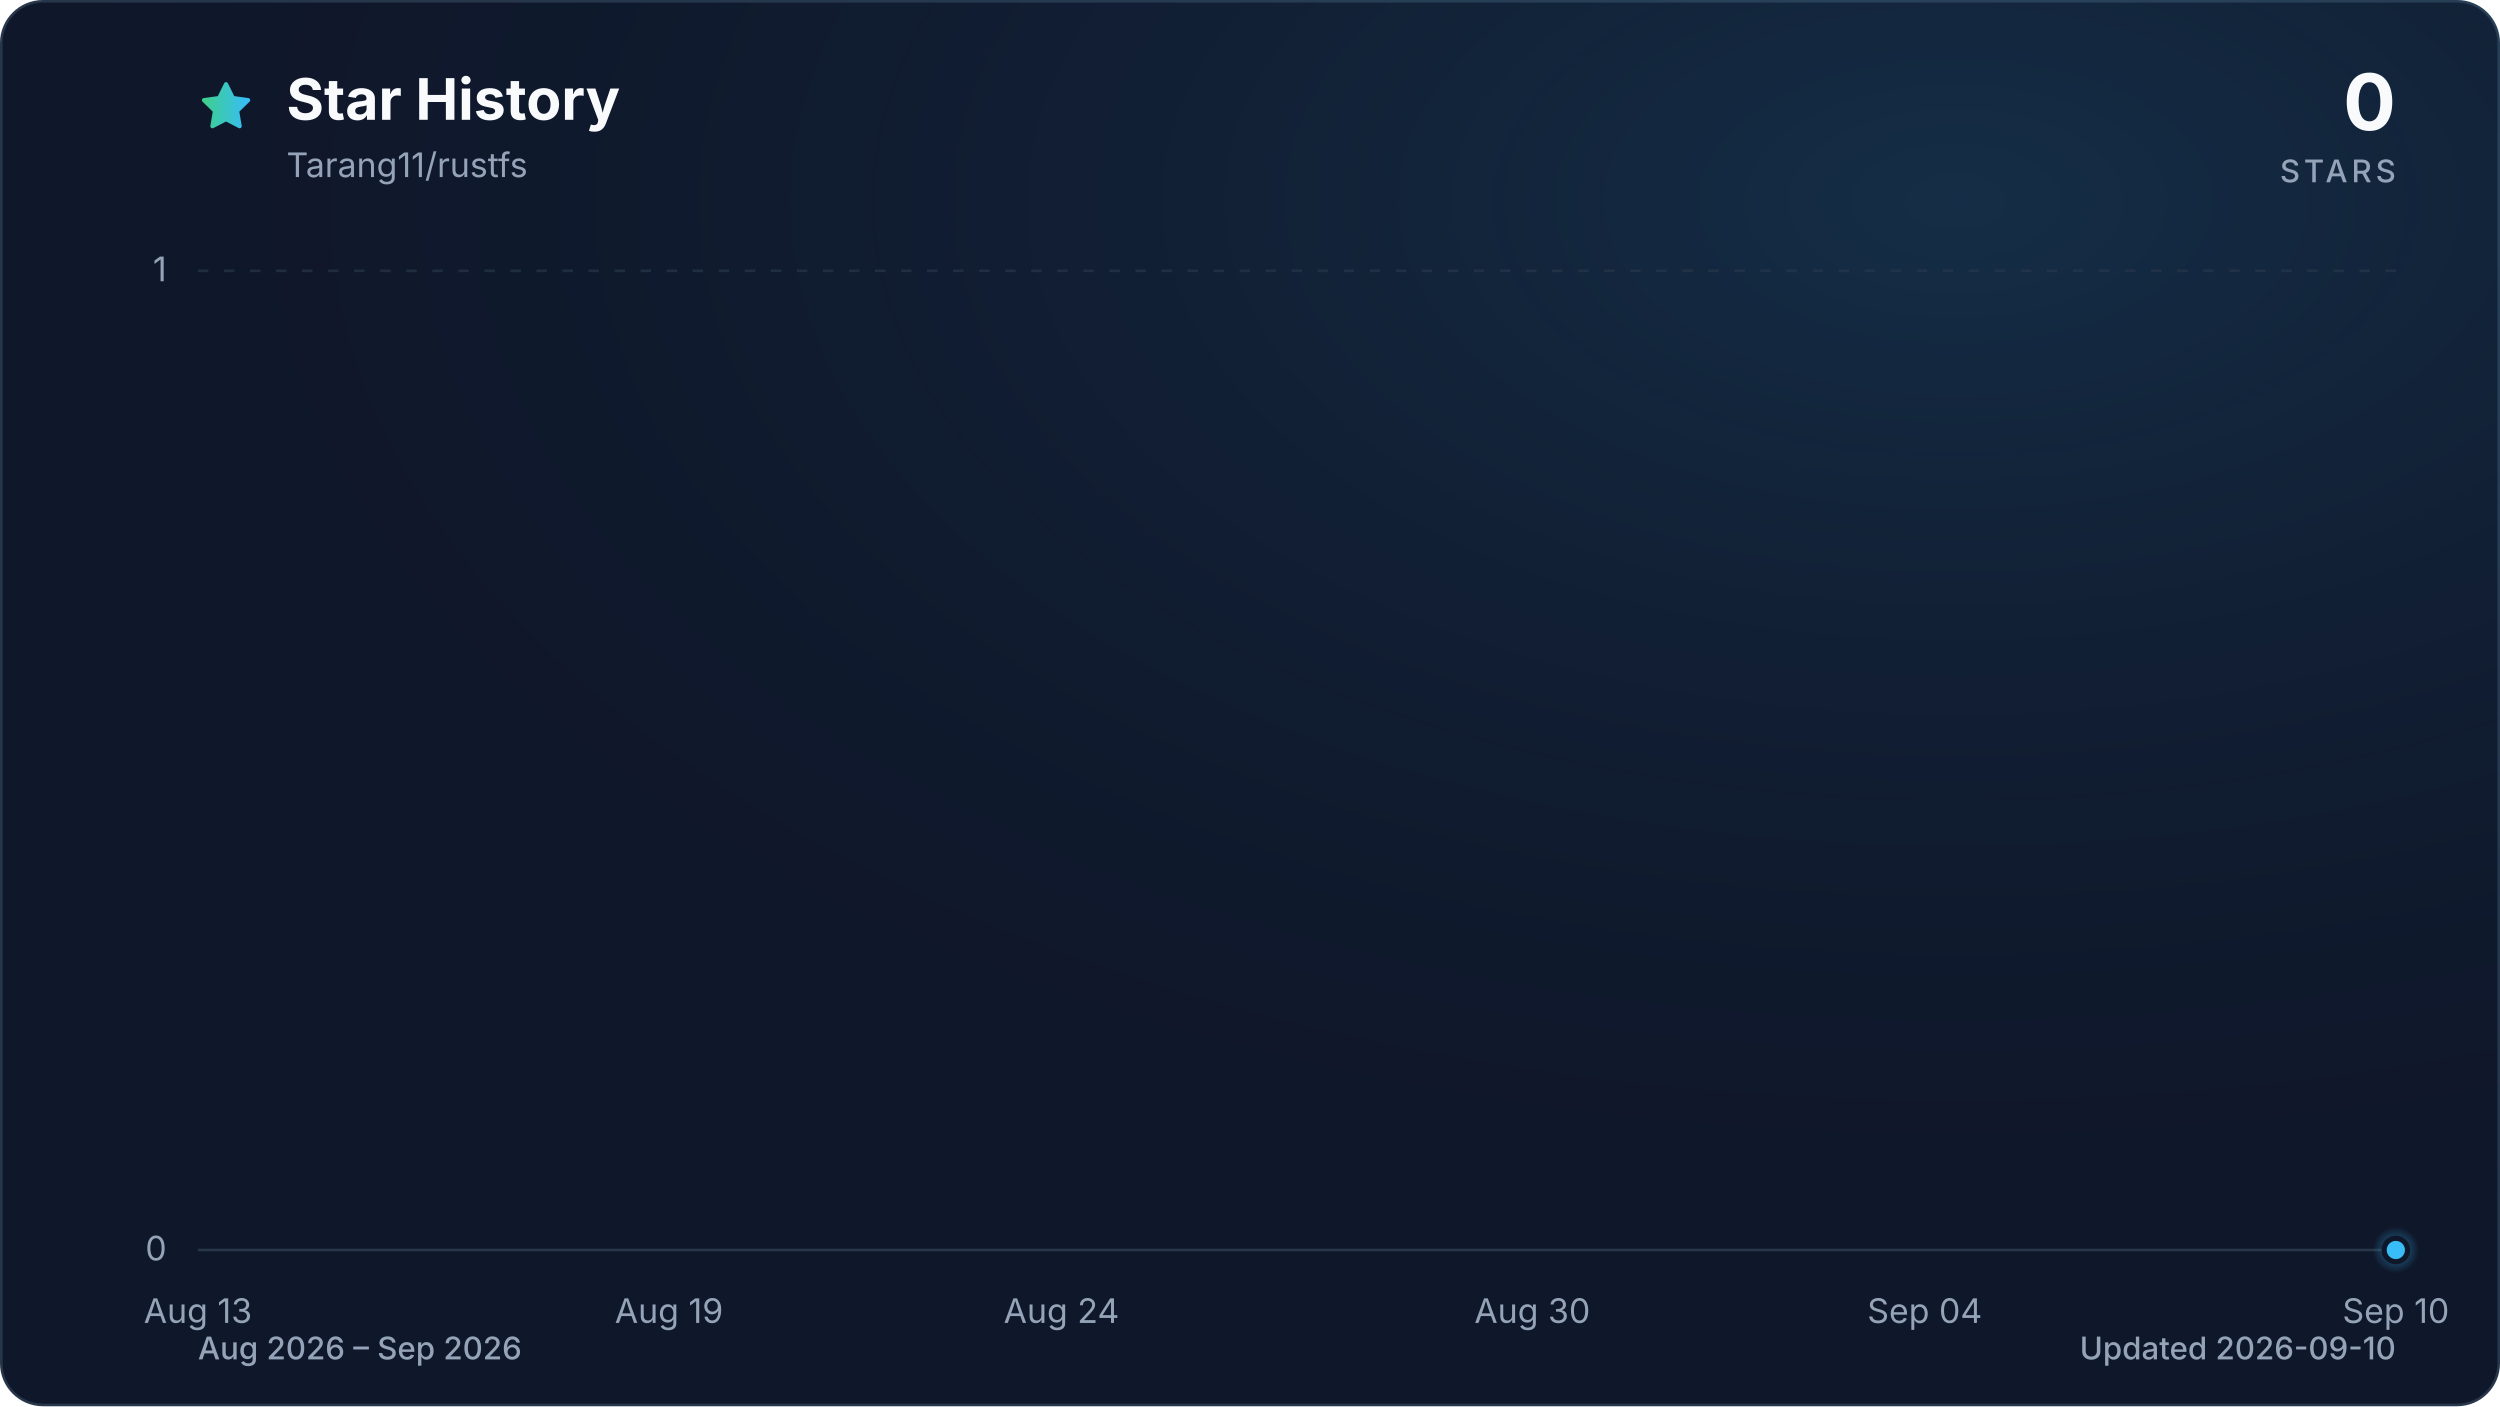
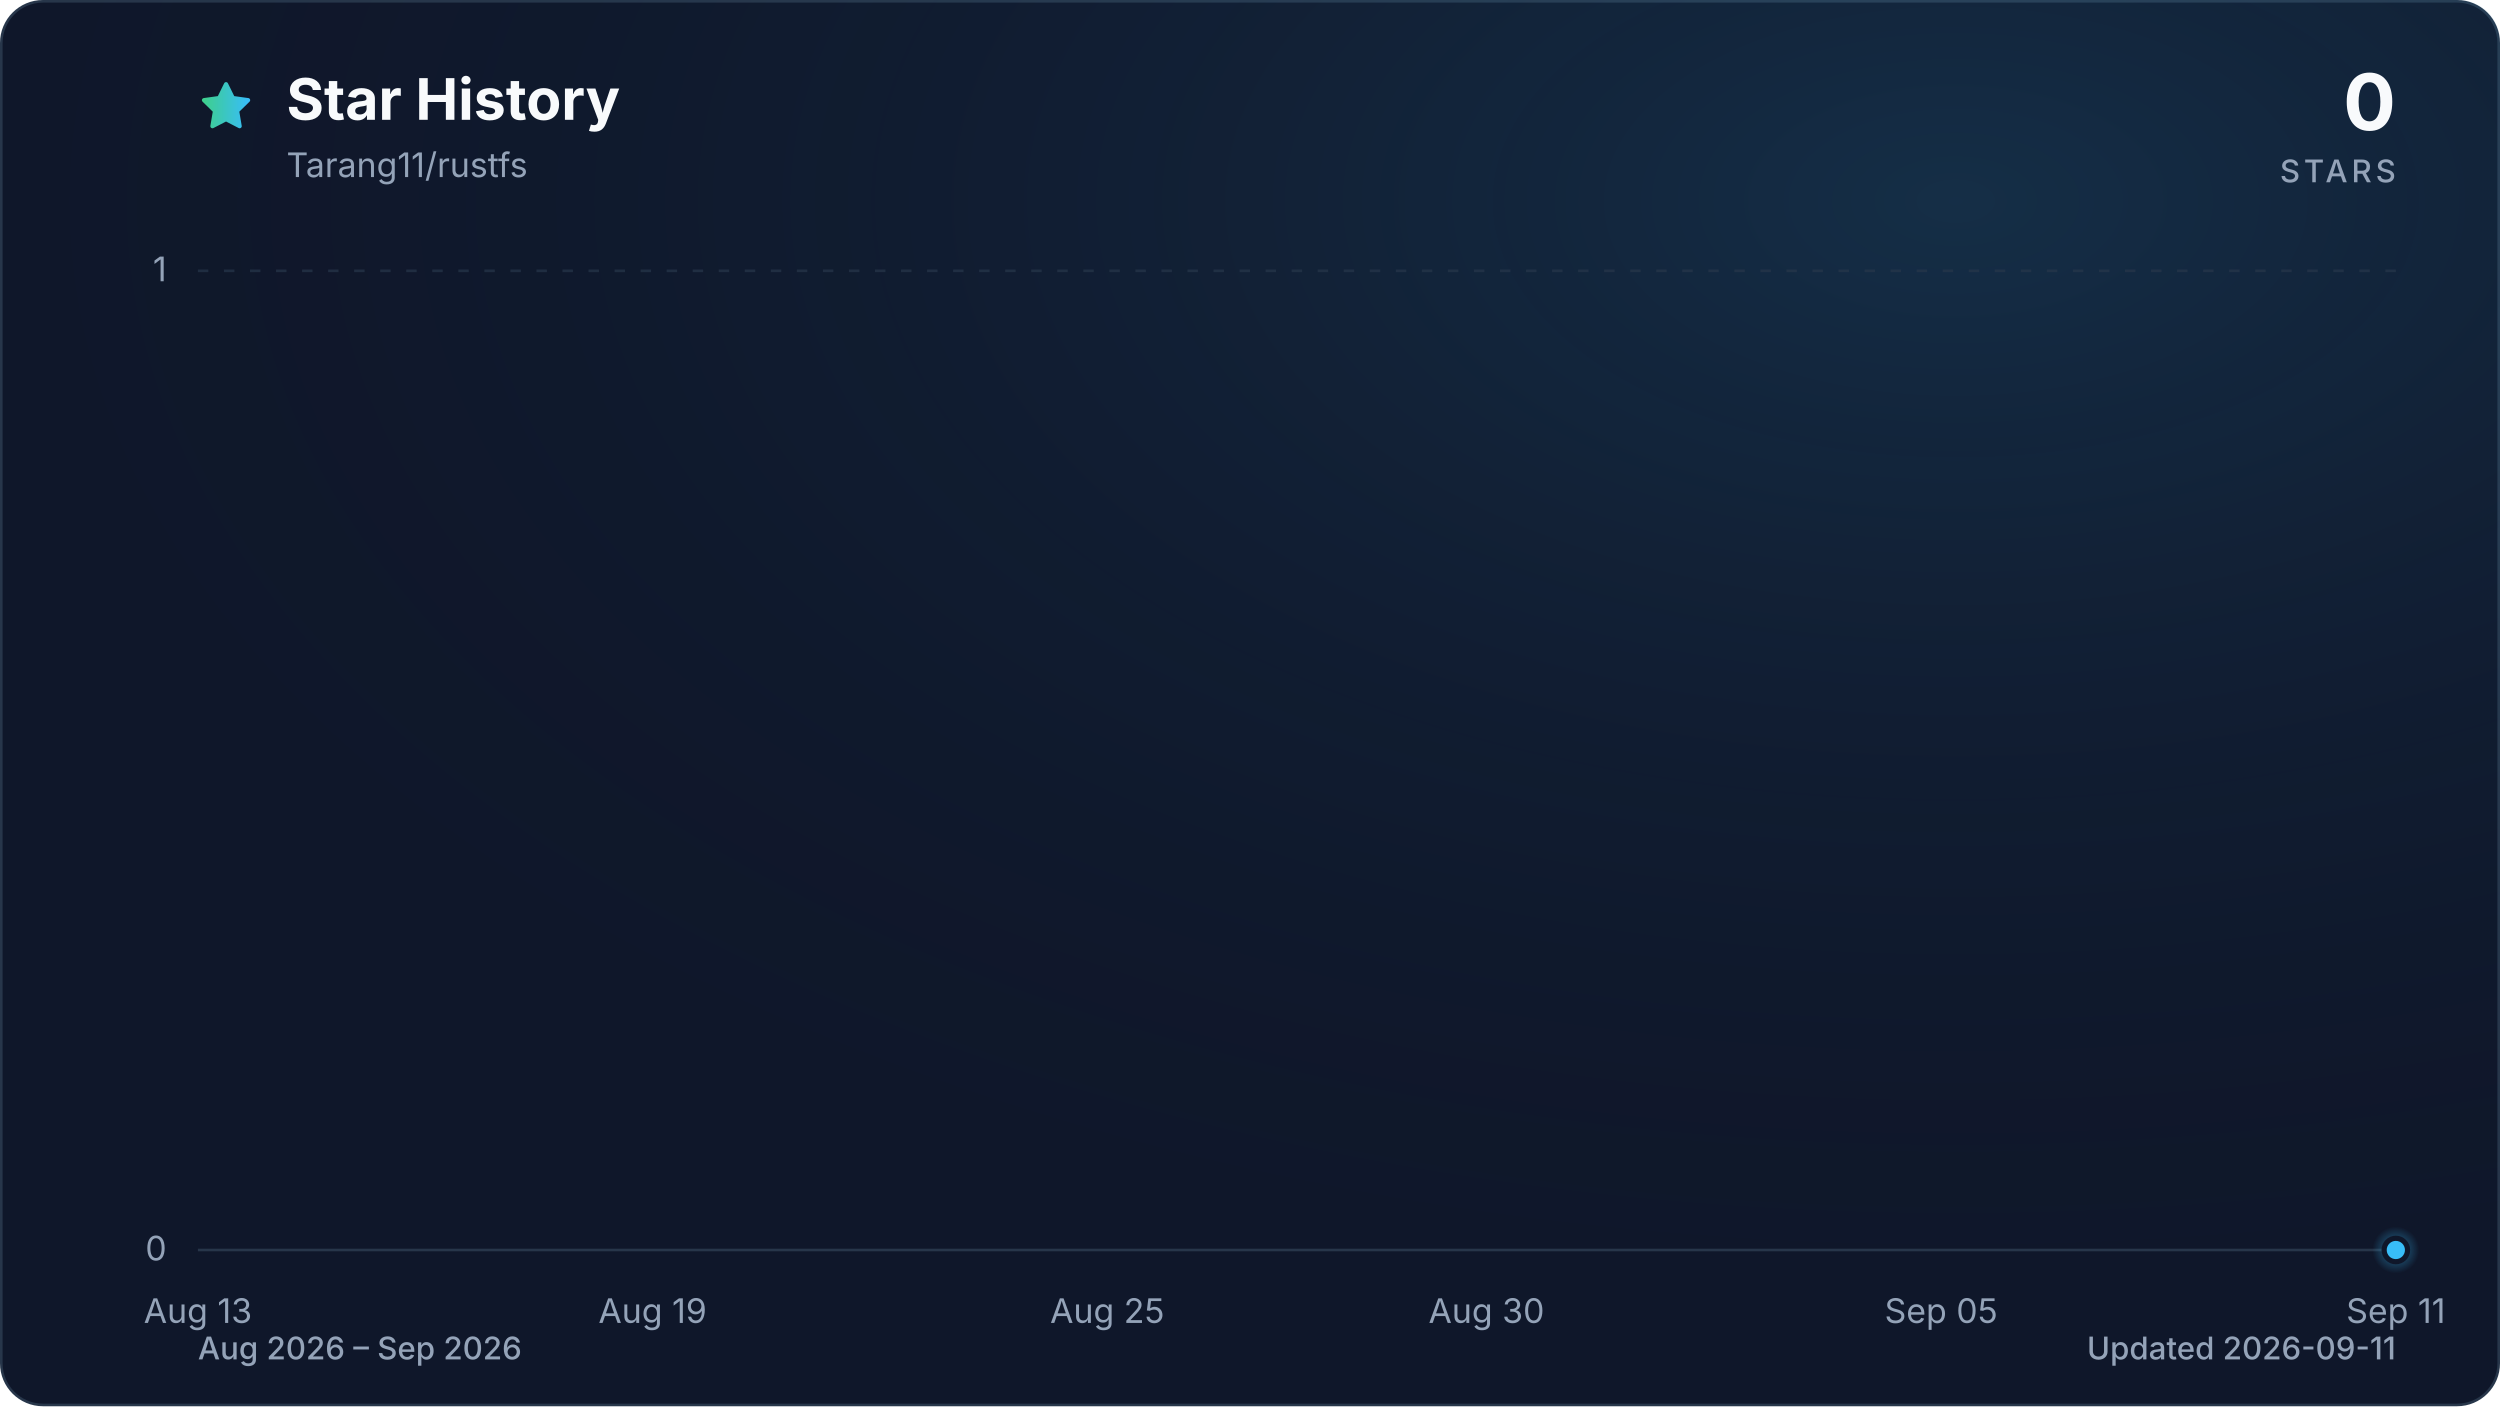
<svg xmlns="http://www.w3.org/2000/svg" viewBox="0 0 960 540" role="img" aria-labelledby="title description" data-style="gradient" data-variant="glow" data-animated="true">
  <defs>
    <linearGradient id="trend" x1="0" y1="0" x2="1" y2="0">
      <stop offset="0%" stop-color="#3ecf8e" />
      <stop offset="100%" stop-color="#38bdf8" />
    </linearGradient>
    <linearGradient id="area" x1="0" y1="0" x2="0" y2="1">
      <stop offset="0%" stop-color="#3ecf8e" stop-opacity="0.30" />
      <stop offset="55%" stop-color="#38bdf8" stop-opacity="0.10" />
      <stop offset="100%" stop-color="#38bdf8" stop-opacity="0.01" />
    </linearGradient>
    <radialGradient id="marker-halo" cx="50%" cy="50%" r="50%">
      <stop offset="0%" stop-color="#38bdf8" stop-opacity="0.55" />
      <stop offset="100%" stop-color="#38bdf8" stop-opacity="0" />
    </radialGradient>
    <radialGradient id="surface-glow" cx="78%" cy="14%" r="80%">
      <stop offset="0%" stop-color="#38bdf8" stop-opacity="0.14" />
      <stop offset="100%" stop-color="#0f172a" stop-opacity="0" />
    </radialGradient>
    <filter id="trend-glow" x="-20%" y="-20%" width="140%" height="140%">
      <feGaussianBlur stdDeviation="7" />
    </filter>
  </defs>
  <style>
.trend-enter{transform-box:fill-box;transform-origin:center;animation:trend-enter 520ms cubic-bezier(0.16,1,0.3,1)}
.marker-enter{transform-box:fill-box;transform-origin:center;animation:marker-enter 320ms cubic-bezier(0.16,1,0.3,1) 200ms both}
.marker-pulse{transform-box:fill-box;transform-origin:center;animation:marker-pulse 2.6s ease-out infinite}
@keyframes trend-enter{from{opacity:.35;transform:translateY(10px)}to{opacity:1;transform:translateY(0)}}
@keyframes marker-enter{from{opacity:0;transform:scale(.4)}to{opacity:1;transform:scale(1)}}
@keyframes marker-pulse{0%{opacity:.5;transform:scale(.7)}70%,100%{opacity:0;transform:scale(2.1)}}
@media (prefers-reduced-motion:reduce){.trend-enter,.marker-enter,.marker-pulse{animation:none!important}}
@media (prefers-reduced-motion:reduce){.marker-pulse{opacity:0}}
</style>
  <rect x="0.5" y="0.5" width="959" height="539" fill="#0f172a" stroke="#27364a" stroke-width="1" rx="16" />
  <rect width="960" height="540" fill="url(#surface-glow)" rx="16" />
  <path d="M12 2.6l2.9 5.9 6.5.9-4.7 4.6 1.1 6.5-5.8-3-5.8 3 1.1-6.5-4.7-4.6 6.5-.9L12 2.6Z" transform="translate(76 30) scale(.9)" fill="url(#trend)" stroke="url(#trend)" stroke-width="1.8" stroke-linejoin="round" aria-hidden="true" />
  <text x="110" y="46" fill="#f8fafc" font-family="ui-sans-serif, system-ui, -apple-system, BlinkMacSystemFont, 'Segoe UI', sans-serif" font-size="22" font-weight="700">Star History</text>
  <text x="110" y="68" fill="#94a3b8" font-family="ui-sans-serif, system-ui, -apple-system, BlinkMacSystemFont, 'Segoe UI', sans-serif" font-size="13">Tarang11/rustfs</text>
  <text x="920" y="50" fill="#f8fafc" font-family="ui-sans-serif, system-ui, -apple-system, BlinkMacSystemFont, 'Segoe UI', sans-serif" font-size="30" font-weight="700" text-anchor="end">0</text>
  <text x="920" y="70" fill="#94a3b8" font-family="ui-sans-serif, system-ui, -apple-system, BlinkMacSystemFont, 'Segoe UI', sans-serif" font-size="12" font-weight="500" letter-spacing="1.5" text-anchor="end">STARS</text>
  <line x1="76" y1="480.0" x2="920" y2="480.0" stroke="#27364a" stroke-width="1" stroke-dasharray="0" opacity="1" />
  <text x="64" y="484.0" fill="#94a3b8" font-family="ui-sans-serif, system-ui, -apple-system, BlinkMacSystemFont, 'Segoe UI', sans-serif" font-size="13" text-anchor="end">0</text>
  <line x1="76" y1="104.0" x2="920" y2="104.0" stroke="#27364a" stroke-width="1" stroke-dasharray="4 6" opacity="0.7" />
  <text x="64" y="108.0" fill="#94a3b8" font-family="ui-sans-serif, system-ui, -apple-system, BlinkMacSystemFont, 'Segoe UI', sans-serif" font-size="13" text-anchor="end">1</text>
  <text x="76.0" y="508" fill="#94a3b8" font-family="ui-sans-serif, system-ui, -apple-system, BlinkMacSystemFont, 'Segoe UI', sans-serif" font-size="13" text-anchor="middle">Aug 13</text>
-   <text x="256.9" y="508" fill="#94a3b8" font-family="ui-sans-serif, system-ui, -apple-system, BlinkMacSystemFont, 'Segoe UI', sans-serif" font-size="13" text-anchor="middle">Aug 19</text>
-   <text x="407.6" y="508" fill="#94a3b8" font-family="ui-sans-serif, system-ui, -apple-system, BlinkMacSystemFont, 'Segoe UI', sans-serif" font-size="13" text-anchor="middle">Aug 24</text>
-   <text x="588.4" y="508" fill="#94a3b8" font-family="ui-sans-serif, system-ui, -apple-system, BlinkMacSystemFont, 'Segoe UI', sans-serif" font-size="13" text-anchor="middle">Aug 30</text>
-   <text x="739.1" y="508" fill="#94a3b8" font-family="ui-sans-serif, system-ui, -apple-system, BlinkMacSystemFont, 'Segoe UI', sans-serif" font-size="13" text-anchor="middle">Sep 04</text>
-   <text x="920.0" y="508" fill="#94a3b8" font-family="ui-sans-serif, system-ui, -apple-system, BlinkMacSystemFont, 'Segoe UI', sans-serif" font-size="13" text-anchor="middle">Sep 10</text>
+   <text x="250.6" y="508" fill="#94a3b8" font-family="ui-sans-serif, system-ui, -apple-system, BlinkMacSystemFont, 'Segoe UI', sans-serif" font-size="13" text-anchor="middle">Aug 19</text>
+   <text x="425.2" y="508" fill="#94a3b8" font-family="ui-sans-serif, system-ui, -apple-system, BlinkMacSystemFont, 'Segoe UI', sans-serif" font-size="13" text-anchor="middle">Aug 25</text>
+   <text x="570.8" y="508" fill="#94a3b8" font-family="ui-sans-serif, system-ui, -apple-system, BlinkMacSystemFont, 'Segoe UI', sans-serif" font-size="13" text-anchor="middle">Aug 30</text>
+   <text x="745.4" y="508" fill="#94a3b8" font-family="ui-sans-serif, system-ui, -apple-system, BlinkMacSystemFont, 'Segoe UI', sans-serif" font-size="13" text-anchor="middle">Sep 05</text>
+   <text x="920.0" y="508" fill="#94a3b8" font-family="ui-sans-serif, system-ui, -apple-system, BlinkMacSystemFont, 'Segoe UI', sans-serif" font-size="13" text-anchor="middle">Sep 11</text>
  <g class="trend-enter">
-     <path d="M 76.0 480.0 C 86.0 480.0, 96.1 480.0, 106.1 480.0 C 116.2 480.0, 126.2 480.0, 136.3 480.0 C 146.3 480.0, 156.4 480.0, 166.4 480.0 C 176.5 480.0, 186.5 480.0, 196.6 480.0 C 206.6 480.0, 216.7 480.0, 226.7 480.0 C 236.8 480.0, 246.8 480.0, 256.9 480.0 C 266.9 480.0, 277.0 480.0, 287.0 480.0 C 297.0 480.0, 307.1 480.0, 317.1 480.0 C 327.2 480.0, 337.2 480.0, 347.3 480.0 C 357.3 480.0, 367.4 480.0, 377.4 480.0 C 387.5 480.0, 397.5 480.0, 407.6 480.0 C 417.6 480.0, 427.7 480.0, 437.7 480.0 C 447.8 480.0, 457.8 480.0, 467.9 480.0 C 477.9 480.0, 488.0 480.0, 498.0 480.0 C 508.0 480.0, 518.1 480.0, 528.1 480.0 C 538.2 480.0, 548.2 480.0, 558.3 480.0 C 568.3 480.0, 578.4 480.0, 588.4 480.0 C 598.5 480.0, 608.5 480.0, 618.6 480.0 C 628.6 480.0, 638.7 480.0, 648.7 480.0 C 658.8 480.0, 668.8 480.0, 678.9 480.0 C 688.9 480.0, 699.0 480.0, 709.0 480.0 C 719.0 480.0, 729.1 480.0, 739.1 480.0 C 749.2 480.0, 759.2 480.0, 769.3 480.0 C 779.3 480.0, 789.4 480.0, 799.4 480.0 C 809.5 480.0, 819.5 480.0, 829.6 480.0 C 839.6 480.0, 849.7 480.0, 859.7 480.0 C 869.8 480.0, 879.8 480.0, 889.9 480.0 C 899.9 480.0, 910.0 480.0, 920.0 480.0 L 920.0 480.0 L 76.0 480.0 Z" fill="url(#area)" />
-     <path d="M 76.0 480.0 C 86.0 480.0, 96.1 480.0, 106.1 480.0 C 116.2 480.0, 126.2 480.0, 136.3 480.0 C 146.3 480.0, 156.4 480.0, 166.4 480.0 C 176.5 480.0, 186.5 480.0, 196.6 480.0 C 206.6 480.0, 216.7 480.0, 226.7 480.0 C 236.8 480.0, 246.8 480.0, 256.9 480.0 C 266.9 480.0, 277.0 480.0, 287.0 480.0 C 297.0 480.0, 307.1 480.0, 317.1 480.0 C 327.2 480.0, 337.2 480.0, 347.3 480.0 C 357.3 480.0, 367.4 480.0, 377.4 480.0 C 387.5 480.0, 397.5 480.0, 407.6 480.0 C 417.6 480.0, 427.7 480.0, 437.7 480.0 C 447.8 480.0, 457.8 480.0, 467.9 480.0 C 477.9 480.0, 488.0 480.0, 498.0 480.0 C 508.0 480.0, 518.1 480.0, 528.1 480.0 C 538.2 480.0, 548.2 480.0, 558.3 480.0 C 568.3 480.0, 578.4 480.0, 588.4 480.0 C 598.5 480.0, 608.5 480.0, 618.6 480.0 C 628.6 480.0, 638.7 480.0, 648.7 480.0 C 658.8 480.0, 668.8 480.0, 678.9 480.0 C 688.9 480.0, 699.0 480.0, 709.0 480.0 C 719.0 480.0, 729.1 480.0, 739.1 480.0 C 749.2 480.0, 759.2 480.0, 769.3 480.0 C 779.3 480.0, 789.4 480.0, 799.4 480.0 C 809.5 480.0, 819.5 480.0, 829.6 480.0 C 839.6 480.0, 849.7 480.0, 859.7 480.0 C 869.8 480.0, 879.8 480.0, 889.9 480.0 C 899.9 480.0, 910.0 480.0, 920.0 480.0" fill="none" stroke="url(#trend)" stroke-width="12" stroke-linecap="round" stroke-linejoin="round" opacity="0.16" filter="url(#trend-glow)" />
-     <path d="M 76.0 480.0 C 86.0 480.0, 96.1 480.0, 106.1 480.0 C 116.2 480.0, 126.2 480.0, 136.3 480.0 C 146.3 480.0, 156.4 480.0, 166.4 480.0 C 176.5 480.0, 186.5 480.0, 196.6 480.0 C 206.6 480.0, 216.7 480.0, 226.7 480.0 C 236.8 480.0, 246.8 480.0, 256.9 480.0 C 266.9 480.0, 277.0 480.0, 287.0 480.0 C 297.0 480.0, 307.1 480.0, 317.1 480.0 C 327.2 480.0, 337.2 480.0, 347.3 480.0 C 357.3 480.0, 367.4 480.0, 377.4 480.0 C 387.5 480.0, 397.5 480.0, 407.6 480.0 C 417.6 480.0, 427.7 480.0, 437.7 480.0 C 447.8 480.0, 457.8 480.0, 467.9 480.0 C 477.9 480.0, 488.0 480.0, 498.0 480.0 C 508.0 480.0, 518.1 480.0, 528.1 480.0 C 538.2 480.0, 548.2 480.0, 558.3 480.0 C 568.3 480.0, 578.4 480.0, 588.4 480.0 C 598.5 480.0, 608.5 480.0, 618.6 480.0 C 628.6 480.0, 638.7 480.0, 648.7 480.0 C 658.8 480.0, 668.8 480.0, 678.9 480.0 C 688.9 480.0, 699.0 480.0, 709.0 480.0 C 719.0 480.0, 729.1 480.0, 739.1 480.0 C 749.2 480.0, 759.2 480.0, 769.3 480.0 C 779.3 480.0, 789.4 480.0, 799.4 480.0 C 809.5 480.0, 819.5 480.0, 829.6 480.0 C 839.6 480.0, 849.7 480.0, 859.7 480.0 C 869.8 480.0, 879.8 480.0, 889.9 480.0 C 899.9 480.0, 910.0 480.0, 920.0 480.0" fill="none" stroke="url(#trend)" stroke-width="3" stroke-linecap="round" stroke-linejoin="round" />
+     <path d="M 76.0 480.0 C 85.7 480.0, 95.4 480.0, 105.1 480.0 C 114.8 480.0, 124.5 480.0, 134.2 480.0 C 143.9 480.0, 153.6 480.0, 163.3 480.0 C 173.0 480.0, 182.7 480.0, 192.4 480.0 C 202.1 480.0, 211.8 480.0, 221.5 480.0 C 231.2 480.0, 240.9 480.0, 250.6 480.0 C 260.3 480.0, 270.0 480.0, 279.7 480.0 C 289.4 480.0, 299.1 480.0, 308.8 480.0 C 318.5 480.0, 328.2 480.0, 337.9 480.0 C 347.6 480.0, 357.3 480.0, 367.0 480.0 C 376.7 480.0, 386.4 480.0, 396.1 480.0 C 405.8 480.0, 415.5 480.0, 425.2 480.0 C 434.9 480.0, 444.6 480.0, 454.3 480.0 C 464.0 480.0, 473.7 480.0, 483.4 480.0 C 493.1 480.0, 502.9 480.0, 512.6 480.0 C 522.3 480.0, 532.0 480.0, 541.7 480.0 C 551.4 480.0, 561.1 480.0, 570.8 480.0 C 580.5 480.0, 590.2 480.0, 599.9 480.0 C 609.6 480.0, 619.3 480.0, 629.0 480.0 C 638.7 480.0, 648.4 480.0, 658.1 480.0 C 667.8 480.0, 677.5 480.0, 687.2 480.0 C 696.9 480.0, 706.6 480.0, 716.3 480.0 C 726.0 480.0, 735.7 480.0, 745.4 480.0 C 755.1 480.0, 764.8 480.0, 774.5 480.0 C 784.2 480.0, 793.9 480.0, 803.6 480.0 C 813.3 480.0, 823.0 480.0, 832.7 480.0 C 842.4 480.0, 852.1 480.0, 861.8 480.0 C 871.5 480.0, 881.2 480.0, 890.9 480.0 C 900.6 480.0, 910.3 480.0, 920.0 480.0 L 920.0 480.0 L 76.0 480.0 Z" fill="url(#area)" />
+     <path d="M 76.0 480.0 C 85.7 480.0, 95.4 480.0, 105.1 480.0 C 114.8 480.0, 124.5 480.0, 134.2 480.0 C 143.9 480.0, 153.6 480.0, 163.3 480.0 C 173.0 480.0, 182.7 480.0, 192.4 480.0 C 202.1 480.0, 211.8 480.0, 221.5 480.0 C 231.2 480.0, 240.9 480.0, 250.6 480.0 C 260.3 480.0, 270.0 480.0, 279.7 480.0 C 289.4 480.0, 299.1 480.0, 308.8 480.0 C 318.5 480.0, 328.2 480.0, 337.9 480.0 C 347.6 480.0, 357.3 480.0, 367.0 480.0 C 376.7 480.0, 386.4 480.0, 396.1 480.0 C 405.8 480.0, 415.5 480.0, 425.2 480.0 C 434.9 480.0, 444.6 480.0, 454.3 480.0 C 464.0 480.0, 473.7 480.0, 483.4 480.0 C 493.1 480.0, 502.9 480.0, 512.6 480.0 C 522.3 480.0, 532.0 480.0, 541.7 480.0 C 551.4 480.0, 561.1 480.0, 570.8 480.0 C 580.5 480.0, 590.2 480.0, 599.9 480.0 C 609.6 480.0, 619.3 480.0, 629.0 480.0 C 638.7 480.0, 648.4 480.0, 658.1 480.0 C 667.8 480.0, 677.5 480.0, 687.2 480.0 C 696.9 480.0, 706.6 480.0, 716.3 480.0 C 726.0 480.0, 735.7 480.0, 745.4 480.0 C 755.1 480.0, 764.8 480.0, 774.5 480.0 C 784.2 480.0, 793.9 480.0, 803.6 480.0 C 813.3 480.0, 823.0 480.0, 832.7 480.0 C 842.4 480.0, 852.1 480.0, 861.8 480.0 C 871.5 480.0, 881.2 480.0, 890.9 480.0 C 900.6 480.0, 910.3 480.0, 920.0 480.0" fill="none" stroke="url(#trend)" stroke-width="12" stroke-linecap="round" stroke-linejoin="round" opacity="0.16" filter="url(#trend-glow)" />
+     <path d="M 76.0 480.0 C 85.7 480.0, 95.4 480.0, 105.1 480.0 C 114.8 480.0, 124.5 480.0, 134.2 480.0 C 143.9 480.0, 153.6 480.0, 163.3 480.0 C 173.0 480.0, 182.7 480.0, 192.4 480.0 C 202.1 480.0, 211.8 480.0, 221.5 480.0 C 231.2 480.0, 240.9 480.0, 250.6 480.0 C 260.3 480.0, 270.0 480.0, 279.7 480.0 C 289.4 480.0, 299.1 480.0, 308.8 480.0 C 318.5 480.0, 328.2 480.0, 337.9 480.0 C 347.6 480.0, 357.3 480.0, 367.0 480.0 C 376.7 480.0, 386.4 480.0, 396.1 480.0 C 405.8 480.0, 415.5 480.0, 425.2 480.0 C 434.9 480.0, 444.6 480.0, 454.3 480.0 C 464.0 480.0, 473.7 480.0, 483.4 480.0 C 493.1 480.0, 502.9 480.0, 512.6 480.0 C 522.3 480.0, 532.0 480.0, 541.7 480.0 C 551.4 480.0, 561.1 480.0, 570.8 480.0 C 580.5 480.0, 590.2 480.0, 599.9 480.0 C 609.6 480.0, 619.3 480.0, 629.0 480.0 C 638.7 480.0, 648.4 480.0, 658.1 480.0 C 667.8 480.0, 677.5 480.0, 687.2 480.0 C 696.9 480.0, 706.6 480.0, 716.3 480.0 C 726.0 480.0, 735.7 480.0, 745.4 480.0 C 755.1 480.0, 764.8 480.0, 774.5 480.0 C 784.2 480.0, 793.9 480.0, 803.6 480.0 C 813.3 480.0, 823.0 480.0, 832.7 480.0 C 842.4 480.0, 852.1 480.0, 861.8 480.0 C 871.5 480.0, 881.2 480.0, 890.9 480.0 C 900.6 480.0, 910.3 480.0, 920.0 480.0" fill="none" stroke="url(#trend)" stroke-width="3" stroke-linecap="round" stroke-linejoin="round" />
  </g>
  <g class="marker-enter">
    <circle class="marker-pulse" cx="920.0" cy="480.0" r="9" fill="url(#marker-halo)" />
    <circle cx="920.0" cy="480.0" r="4.5" fill="#38bdf8" stroke="#0f172a" stroke-width="2" />
  </g>
  <text x="76" y="522" fill="#94a3b8" font-family="ui-sans-serif, system-ui, -apple-system, BlinkMacSystemFont, 'Segoe UI', sans-serif" font-size="12" font-weight="500">Aug 2026 – Sep 2026</text>
-   <text x="920" y="522" fill="#94a3b8" font-family="ui-sans-serif, system-ui, -apple-system, BlinkMacSystemFont, 'Segoe UI', sans-serif" font-size="12" font-weight="500" text-anchor="end">Updated 2026-09-10</text>
+   <text x="920" y="522" fill="#94a3b8" font-family="ui-sans-serif, system-ui, -apple-system, BlinkMacSystemFont, 'Segoe UI', sans-serif" font-size="12" font-weight="500" text-anchor="end">Updated 2026-09-11</text>
</svg>
